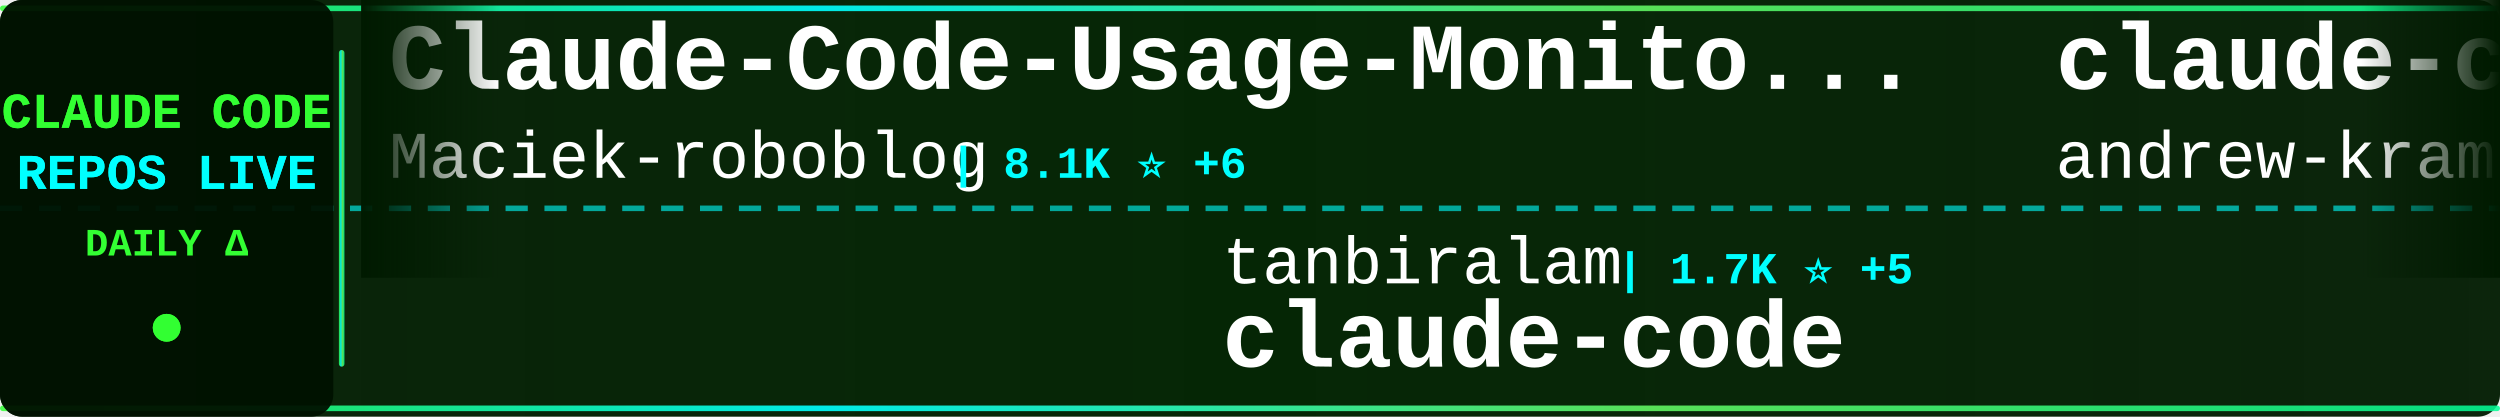
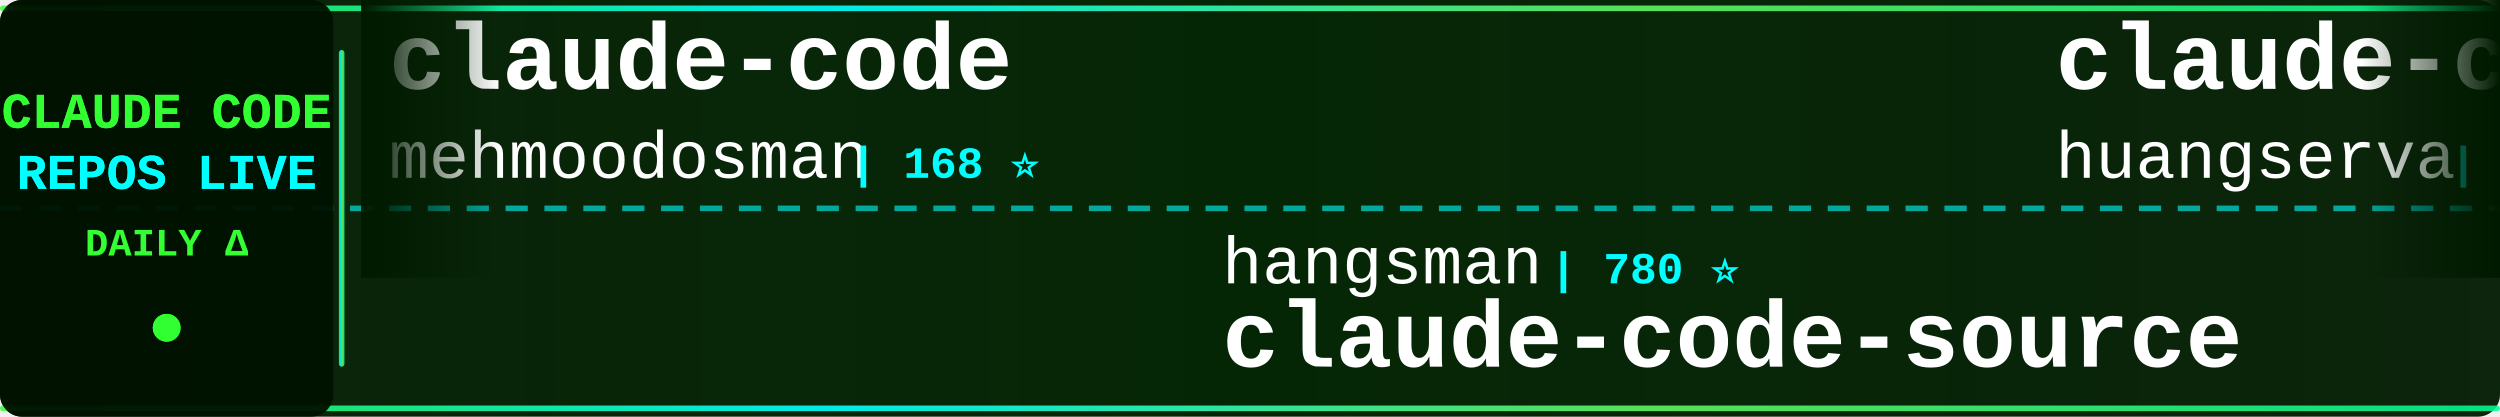
<svg xmlns="http://www.w3.org/2000/svg" width="900" height="150">
  <defs>
    <linearGradient id="tickerBg" x1="0%" y1="0%" x2="100%" y2="0%">
      <stop offset="0%" style="stop-color:#001a00;stop-opacity:0.95" />
      <stop offset="50%" style="stop-color:#002200;stop-opacity:0.98" />
      <stop offset="100%" style="stop-color:#001a00;stop-opacity:0.95" />
    </linearGradient>
    <linearGradient id="borderGrad" x1="0%" y1="0%" x2="100%" y2="0%">
      <stop offset="0%" style="stop-color:#33ff33;stop-opacity:0.85">
        <animate attributeName="stop-opacity" values="0.85;1;0.85" dur="2s" repeatCount="indefinite" />
      </stop>
      <stop offset="33%" style="stop-color:#00ffff;stop-opacity:0.9">
        <animate attributeName="stop-opacity" values="0.9;1;0.9" dur="2.2s" repeatCount="indefinite" />
      </stop>
      <stop offset="66%" style="stop-color:#66ff66;stop-opacity:0.85">
        <animate attributeName="stop-opacity" values="0.85;1;0.85" dur="1.8s" repeatCount="indefinite" />
      </stop>
      <stop offset="100%" style="stop-color:#00ff99;stop-opacity:0.85">
        <animate attributeName="stop-opacity" values="0.85;1;0.85" dur="2s" repeatCount="indefinite" />
      </stop>
    </linearGradient>
    <filter id="textGlow">
      <feGaussianBlur stdDeviation="0.1" result="coloredBlur" />
      <feMerge>
        <feMergeNode in="coloredBlur" />
        <feMergeNode in="SourceGraphic" />
      </feMerge>
    </filter>
    <filter id="metricGlow">
      <feGaussianBlur stdDeviation="0.2" result="coloredBlur" />
      <feMerge>
        <feMergeNode in="coloredBlur" />
        <feMergeNode in="SourceGraphic" />
      </feMerge>
    </filter>
    <linearGradient id="leftFade" x1="0%" y1="0%" x2="100%" y2="0%">
      <stop offset="0%" style="stop-color:#001a00;stop-opacity:1" />
      <stop offset="100%" style="stop-color:#001a00;stop-opacity:0" />
    </linearGradient>
    <linearGradient id="rightFade" x1="0%" y1="0%" x2="100%" y2="0%">
      <stop offset="0%" style="stop-color:#001a00;stop-opacity:0" />
      <stop offset="100%" style="stop-color:#001a00;stop-opacity:1" />
    </linearGradient>
  </defs>
  <rect width="900" height="150" fill="url(#tickerBg)" rx="8" />
  <rect x="0" y="2" width="900" height="2" fill="url(#borderGrad)" rx="1" />
  <rect x="0" y="146" width="900" height="2" fill="url(#borderGrad)" rx="1" />
  <line x1="0" y1="75" x2="900" y2="75" stroke="#00ffff" stroke-width="2" stroke-dasharray="8 6" opacity="0.6" />
  <rect x="0" y="0" width="120" height="150" fill="#001100" opacity="0.95" rx="8" />
  <text x="60" y="46" font-family="'Courier New', monospace" font-size="18" font-weight="bold" fill="#33ff33" text-anchor="middle" filter="url(#textGlow)">
    CLAUDE CODE
  </text>
  <text x="60" y="68" font-family="'Courier New', monospace" font-size="18" font-weight="bold" fill="#00ffff" text-anchor="middle" filter="url(#textGlow)">
    REPOS LIVE
  </text>
  <text x="60" y="92" font-family="'Courier New', monospace" font-size="14" font-weight="bold" fill="#33ff33" text-anchor="middle">
    DAILY Δ
  </text>
  <circle cx="60" cy="118" r="5" fill="#33ff33" filter="url(#metricGlow)">
    <animate attributeName="r" values="4;6;4" dur="1.5s" repeatCount="indefinite" />
    <animate attributeName="opacity" values="0.6;1;0.6" dur="1.5s" repeatCount="indefinite" />
  </circle>
  <rect x="122" y="18" width="2" height="114" fill="url(#borderGrad)" rx="1" />
  <clipPath id="tickerClip">
    <rect x="130" y="0" width="770" height="150" />
  </clipPath>
  <g clip-path="url(#tickerClip)">
    <g id="tickerItems">
      <animateTransform attributeName="transform" attributeType="XML" type="translate" from="0 0" to="-3000 0" dur="54s" repeatCount="indefinite" />
      <g transform="translate(0, 0)">
-         <text x="140" y="32" font-family="'Courier New', monospace" font-size="34" font-weight="bold" fill="#ffffff">Claude-Code-Usage-Monito...</text>
-         <text x="140" y="64" font-family="'Courier New', monospace" font-size="24" font-weight="normal" fill="#ffffff" opacity="1.0">Maciek-roboblog</text>
-         <text x="342" y="64" font-family="'Courier New', monospace" font-size="16" font-weight="bold" fill="#00ffff"> | 8.1K ⭐ +6</text>
+         <text x="140" y="32" font-family="'Courier New', monospace" font-size="34" font-weight="bold" fill="#ffffff">claude-code</text>
+         <text x="140" y="64" font-family="'Courier New', monospace" font-size="24" font-weight="normal" fill="#ffffff" opacity="1.0">mehmoodosman</text>
+         <text x="306" y="64" font-family="'Courier New', monospace" font-size="16" font-weight="bold" fill="#00ffff"> | 168 ⭐</text>
      </g>
      <g transform="translate(300, 0)">
-         <text x="140" y="102" font-family="'Courier New', monospace" font-size="24" font-weight="normal" fill="#ffffff" opacity="1.0">tanbiralam</text>
-         <text x="282" y="102" font-family="'Courier New', monospace" font-size="16" font-weight="bold" fill="#00ffff"> | 1.7K ⭐ +5</text>
+         <text x="140" y="102" font-family="'Courier New', monospace" font-size="24" font-weight="normal" fill="#ffffff" opacity="1.0">hangsman</text>
+         <text x="258" y="102" font-family="'Courier New', monospace" font-size="16" font-weight="bold" fill="#00ffff"> | 780 ⭐</text>
+         <text x="140" y="132" font-family="'Courier New', monospace" font-size="34" font-weight="bold" fill="#ffffff">claude-code-source</text>
+       </g>
+       <g transform="translate(600, 0)">
+         <text x="140" y="32" font-family="'Courier New', monospace" font-size="34" font-weight="bold" fill="#ffffff">claude-code-cli</text>
+         <text x="140" y="64" font-family="'Courier New', monospace" font-size="24" font-weight="normal" fill="#ffffff" opacity="1.0">huangserva</text>
+         <text x="282" y="64" font-family="'Courier New', monospace" font-size="16" font-weight="bold" fill="#00ffff"> | 588 ⭐</text>
+       </g>
+       <g transform="translate(900, 0)">
+         <text x="140" y="102" font-family="'Courier New', monospace" font-size="24" font-weight="normal" fill="#ffffff" opacity="1.0">Tinkeringg-Lab</text>
+         <text x="330" y="102" font-family="'Courier New', monospace" font-size="16" font-weight="bold" fill="#00ffff"> | 205 ⭐</text>
        <text x="140" y="132" font-family="'Courier New', monospace" font-size="34" font-weight="bold" fill="#ffffff">claude-code</text>
      </g>
-       <g transform="translate(600, 0)">
-         <text x="140" y="32" font-family="'Courier New', monospace" font-size="34" font-weight="bold" fill="#ffffff">claude-code-source-build</text>
-         <text x="140" y="64" font-family="'Courier New', monospace" font-size="24" font-weight="normal" fill="#ffffff" opacity="1.0">andrew-kramer-inno</text>
-         <text x="378" y="64" font-family="'Courier New', monospace" font-size="16" font-weight="bold" fill="#00ffff"> | 590 ⭐ +1</text>
-       </g>
-       <g transform="translate(900, 0)">
-         <text x="140" y="102" font-family="'Courier New', monospace" font-size="24" font-weight="normal" fill="#ffffff" opacity="1.0">luyao618</text>
-         <text x="258" y="102" font-family="'Courier New', monospace" font-size="16" font-weight="bold" fill="#00ffff"> | 1.4K ⭐ +2</text>
-         <text x="140" y="132" font-family="'Courier New', monospace" font-size="34" font-weight="bold" fill="#ffffff">Claude-Code-Source-Study</text>
-       </g>
      <g transform="translate(1200, 0)">
-         <text x="140" y="32" font-family="'Courier New', monospace" font-size="34" font-weight="bold" fill="#ffffff">claude-coder</text>
-         <text x="140" y="64" font-family="'Courier New', monospace" font-size="24" font-weight="normal" fill="#ffffff" opacity="1.0">kodu-ai</text>
-         <text x="246" y="64" font-family="'Courier New', monospace" font-size="16" font-weight="bold" fill="#00ffff"> | 5.3K ⭐</text>
+         <text x="140" y="32" font-family="'Courier New', monospace" font-size="34" font-weight="bold" fill="#ffffff">nanoclaw</text>
+         <text x="140" y="64" font-family="'Courier New', monospace" font-size="24" font-weight="normal" fill="#ffffff" opacity="1.0">nanocoai</text>
+         <text x="258" y="64" font-family="'Courier New', monospace" font-size="16" font-weight="bold" fill="#00ffff"> | 29.4K ⭐ +45</text>
      </g>
      <g transform="translate(1500, 0)">
-         <text x="140" y="102" font-family="'Courier New', monospace" font-size="24" font-weight="normal" fill="#ffffff" opacity="1.0">Windy3f3f3f3f</text>
-         <text x="318" y="102" font-family="'Courier New', monospace" font-size="16" font-weight="bold" fill="#00ffff"> | 2.5K ⭐ +23</text>
-         <text x="140" y="132" font-family="'Courier New', monospace" font-size="34" font-weight="bold" fill="#ffffff">how-claude-code-works</text>
+         <text x="140" y="102" font-family="'Courier New', monospace" font-size="24" font-weight="normal" fill="#ffffff" opacity="1.0">1rgs</text>
+         <text x="210" y="102" font-family="'Courier New', monospace" font-size="16" font-weight="bold" fill="#00ffff"> | 3.6K ⭐ +3</text>
+         <text x="140" y="132" font-family="'Courier New', monospace" font-size="34" font-weight="bold" fill="#ffffff">claude-code-proxy</text>
      </g>
      <g transform="translate(1800, 0)">
-         <text x="140" y="32" font-family="'Courier New', monospace" font-size="34" font-weight="bold" fill="#ffffff">ralph</text>
-         <text x="140" y="64" font-family="'Courier New', monospace" font-size="24" font-weight="normal" fill="#ffffff" opacity="1.0">snarktank</text>
-         <text x="270" y="64" font-family="'Courier New', monospace" font-size="16" font-weight="bold" fill="#00ffff"> | 19.5K ⭐ +64</text>
+         <text x="140" y="32" font-family="'Courier New', monospace" font-size="34" font-weight="bold" fill="#ffffff">claude-code-spec-workflo...</text>
+         <text x="140" y="64" font-family="'Courier New', monospace" font-size="24" font-weight="normal" fill="#ffffff" opacity="1.0">Pimzino</text>
+         <text x="246" y="64" font-family="'Courier New', monospace" font-size="16" font-weight="bold" fill="#00ffff"> | 3.7K ⭐ +2</text>
      </g>
      <g transform="translate(2100, 0)">
-         <text x="140" y="102" font-family="'Courier New', monospace" font-size="24" font-weight="normal" fill="#ffffff" opacity="1.0">luongnv89</text>
-         <text x="270" y="102" font-family="'Courier New', monospace" font-size="16" font-weight="bold" fill="#00ffff"> | 34.2K ⭐ +130</text>
-         <text x="140" y="132" font-family="'Courier New', monospace" font-size="34" font-weight="bold" fill="#ffffff">claude-howto</text>
+         <text x="140" y="102" font-family="'Courier New', monospace" font-size="24" font-weight="normal" fill="#ffffff" opacity="1.0">RichardAtCT</text>
+         <text x="294" y="102" font-family="'Courier New', monospace" font-size="16" font-weight="bold" fill="#00ffff"> | 2.6K ⭐ +3</text>
+         <text x="140" y="132" font-family="'Courier New', monospace" font-size="34" font-weight="bold" fill="#ffffff">claude-code-telegram</text>
      </g>
      <g transform="translate(2400, 0)">
-         <text x="140" y="32" font-family="'Courier New', monospace" font-size="34" font-weight="bold" fill="#ffffff">claude-code-telegram</text>
-         <text x="140" y="64" font-family="'Courier New', monospace" font-size="24" font-weight="normal" fill="#ffffff" opacity="1.0">RichardAtCT</text>
-         <text x="294" y="64" font-family="'Courier New', monospace" font-size="16" font-weight="bold" fill="#00ffff"> | 2.6K ⭐ +4</text>
+         <text x="140" y="32" font-family="'Courier New', monospace" font-size="34" font-weight="bold" fill="#ffffff">claude-howto</text>
+         <text x="140" y="64" font-family="'Courier New', monospace" font-size="24" font-weight="normal" fill="#ffffff" opacity="1.0">luongnv89</text>
+         <text x="270" y="64" font-family="'Courier New', monospace" font-size="16" font-weight="bold" fill="#00ffff"> | 34.2K ⭐ +131</text>
      </g>
      <g transform="translate(2700, 0)">
-         <text x="140" y="102" font-family="'Courier New', monospace" font-size="24" font-weight="normal" fill="#ffffff" opacity="1.0">shanraisshan</text>
-         <text x="306" y="102" font-family="'Courier New', monospace" font-size="16" font-weight="bold" fill="#00ffff"> | 54.8K ⭐ +178</text>
-         <text x="140" y="132" font-family="'Courier New', monospace" font-size="34" font-weight="bold" fill="#ffffff">claude-code-best-practic...</text>
+         <text x="140" y="102" font-family="'Courier New', monospace" font-size="24" font-weight="normal" fill="#ffffff" opacity="1.0">alex000kim</text>
+         <text x="282" y="102" font-family="'Courier New', monospace" font-size="16" font-weight="bold" fill="#00ffff"> | 227 ⭐</text>
+         <text x="140" y="132" font-family="'Courier New', monospace" font-size="34" font-weight="bold" fill="#ffffff">claude-code</text>
      </g>
      <g transform="translate(3000, 0)">
-         <text x="140" y="32" font-family="'Courier New', monospace" font-size="34" font-weight="bold" fill="#ffffff">Claude-Code-Usage-Monito...</text>
-         <text x="140" y="64" font-family="'Courier New', monospace" font-size="24" font-weight="normal" fill="#ffffff" opacity="1.0">Maciek-roboblog</text>
-         <text x="342" y="64" font-family="'Courier New', monospace" font-size="16" font-weight="bold" fill="#00ffff"> | 8.1K ⭐ +6</text>
+         <text x="140" y="32" font-family="'Courier New', monospace" font-size="34" font-weight="bold" fill="#ffffff">claude-code</text>
+         <text x="140" y="64" font-family="'Courier New', monospace" font-size="24" font-weight="normal" fill="#ffffff" opacity="1.0">mehmoodosman</text>
+         <text x="306" y="64" font-family="'Courier New', monospace" font-size="16" font-weight="bold" fill="#00ffff"> | 168 ⭐</text>
      </g>
      <g transform="translate(3300, 0)">
-         <text x="140" y="102" font-family="'Courier New', monospace" font-size="24" font-weight="normal" fill="#ffffff" opacity="1.0">tanbiralam</text>
-         <text x="282" y="102" font-family="'Courier New', monospace" font-size="16" font-weight="bold" fill="#00ffff"> | 1.7K ⭐ +5</text>
-         <text x="140" y="132" font-family="'Courier New', monospace" font-size="34" font-weight="bold" fill="#ffffff">claude-code</text>
+         <text x="140" y="102" font-family="'Courier New', monospace" font-size="24" font-weight="normal" fill="#ffffff" opacity="1.0">hangsman</text>
+         <text x="258" y="102" font-family="'Courier New', monospace" font-size="16" font-weight="bold" fill="#00ffff"> | 780 ⭐</text>
+         <text x="140" y="132" font-family="'Courier New', monospace" font-size="34" font-weight="bold" fill="#ffffff">claude-code-source</text>
      </g>
      <g transform="translate(3600, 0)">
-         <text x="140" y="32" font-family="'Courier New', monospace" font-size="34" font-weight="bold" fill="#ffffff">claude-code-source-build</text>
-         <text x="140" y="64" font-family="'Courier New', monospace" font-size="24" font-weight="normal" fill="#ffffff" opacity="1.0">andrew-kramer-inno</text>
-         <text x="378" y="64" font-family="'Courier New', monospace" font-size="16" font-weight="bold" fill="#00ffff"> | 590 ⭐ +1</text>
+         <text x="140" y="32" font-family="'Courier New', monospace" font-size="34" font-weight="bold" fill="#ffffff">claude-code-cli</text>
+         <text x="140" y="64" font-family="'Courier New', monospace" font-size="24" font-weight="normal" fill="#ffffff" opacity="1.0">huangserva</text>
+         <text x="282" y="64" font-family="'Courier New', monospace" font-size="16" font-weight="bold" fill="#00ffff"> | 588 ⭐</text>
      </g>
      <g transform="translate(3900, 0)">
-         <text x="140" y="102" font-family="'Courier New', monospace" font-size="24" font-weight="normal" fill="#ffffff" opacity="1.0">luyao618</text>
-         <text x="258" y="102" font-family="'Courier New', monospace" font-size="16" font-weight="bold" fill="#00ffff"> | 1.4K ⭐ +2</text>
-         <text x="140" y="132" font-family="'Courier New', monospace" font-size="34" font-weight="bold" fill="#ffffff">Claude-Code-Source-Study</text>
+         <text x="140" y="102" font-family="'Courier New', monospace" font-size="24" font-weight="normal" fill="#ffffff" opacity="1.0">Tinkeringg-Lab</text>
+         <text x="330" y="102" font-family="'Courier New', monospace" font-size="16" font-weight="bold" fill="#00ffff"> | 205 ⭐</text>
+         <text x="140" y="132" font-family="'Courier New', monospace" font-size="34" font-weight="bold" fill="#ffffff">claude-code</text>
      </g>
    </g>
  </g>
  <rect x="130" y="0" width="50" height="100" fill="url(#leftFade)" />
  <rect x="850" y="0" width="50" height="100" fill="url(#rightFade)" />
</svg>
